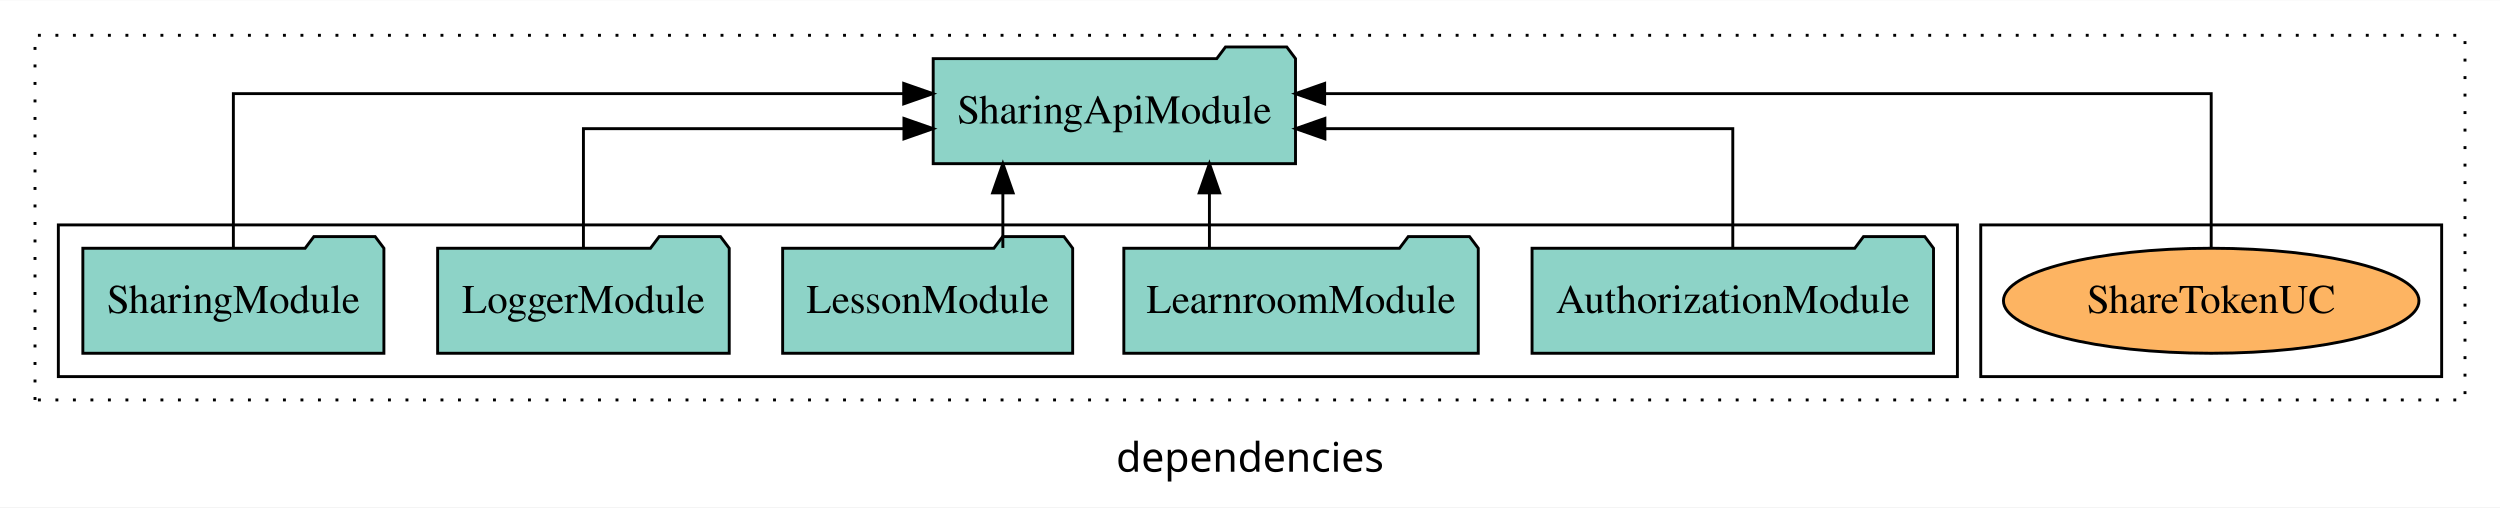
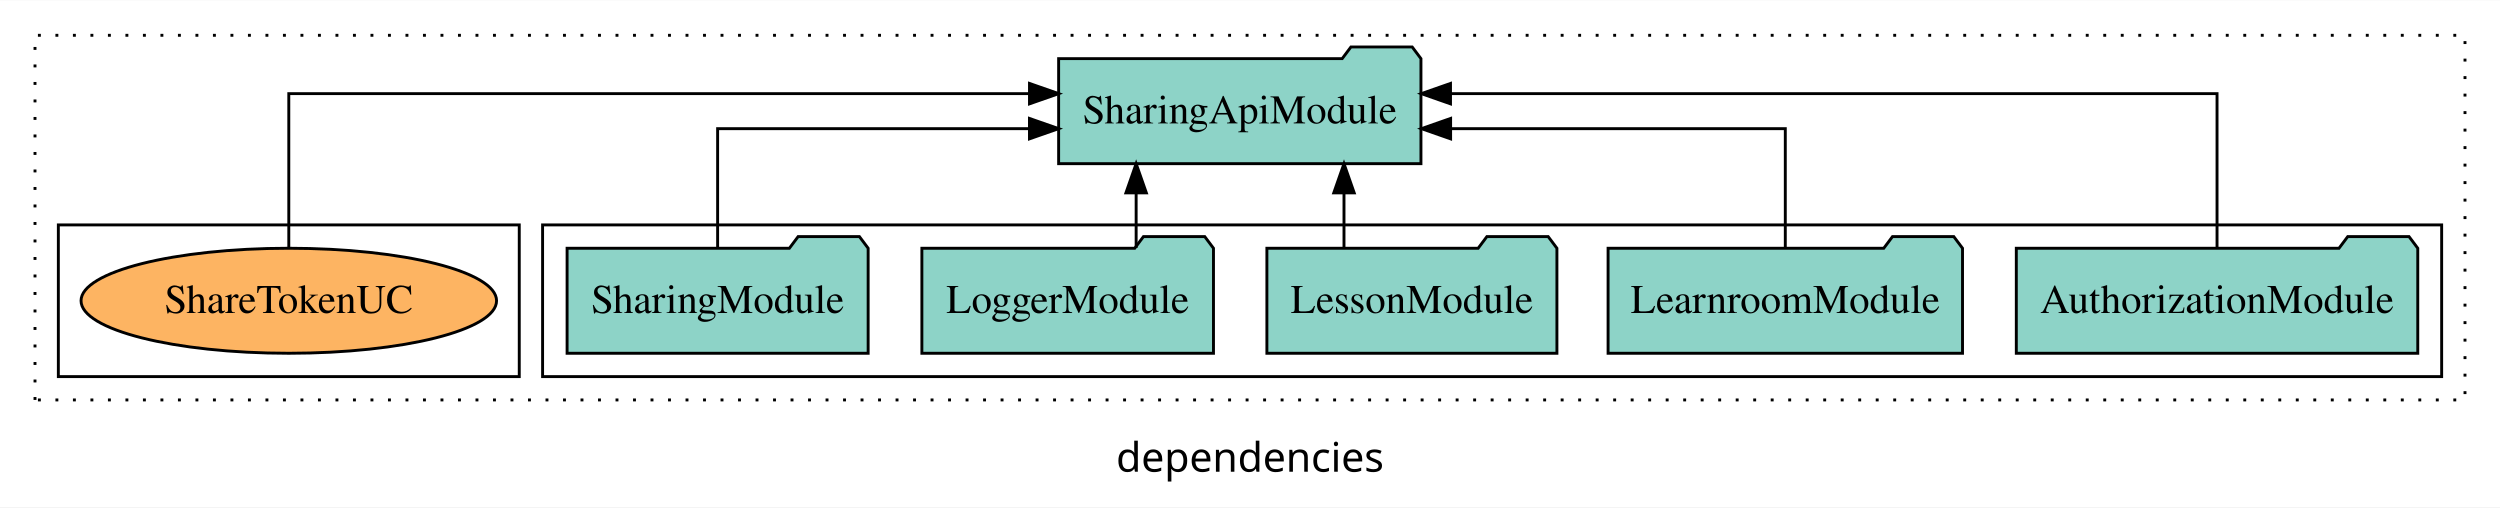
<svg xmlns="http://www.w3.org/2000/svg" width="857pt" height="174pt" viewBox="0.00 0.00 857.00 173.80">
  <g id="graph0" class="graph" transform="scale(1 1) rotate(0) translate(4 169.8)">
    <polygon fill="white" stroke="transparent" points="-4,4 -4,-169.8 853,-169.8 853,4 -4,4" />
    <text text-anchor="middle" x="424.5" y="-8.2" font-family="sans-serif" font-size="14.00">dependencies</text>
    <g id="clust1" class="cluster">
      <polygon fill="none" stroke="black" stroke-dasharray="1,5" points="8,-32.8 8,-157.8 841,-157.8 841,-32.8 8,-32.8" />
    </g>
+     <g id="clust3" class="cluster">
+       <polygon fill="none" stroke="black" points="182,-40.8 182,-92.8 833,-92.8 833,-40.8 182,-40.8" />
+     </g>
    <g id="clust6" class="cluster">
-       <polygon fill="none" stroke="black" points="675,-40.8 675,-92.8 833,-92.8 833,-40.8 675,-40.8" />
-     </g>
-     <g id="clust3" class="cluster">
-       <polygon fill="none" stroke="black" points="16,-40.8 16,-92.8 667,-92.8 667,-40.8 16,-40.8" />
+       <polygon fill="none" stroke="black" points="16,-40.8 16,-92.8 174,-92.8 174,-40.8 16,-40.8" />
    </g>
    <g id="node1" class="node">
-       <polygon fill="#8dd3c7" stroke="black" points="658.81,-84.8 655.81,-88.8 634.81,-88.8 631.81,-84.8 521.19,-84.8 521.19,-48.8 658.81,-48.8 658.81,-84.8" />
-       <text text-anchor="middle" x="590" y="-62.6" font-family="Times,serif" font-size="14.00">AuthorizationModule</text>
+       <polygon fill="#8dd3c7" stroke="black" points="824.81,-84.8 821.81,-88.8 800.81,-88.8 797.81,-84.8 687.19,-84.8 687.19,-48.8 824.81,-48.8 824.81,-84.8" />
+       <text text-anchor="middle" x="756" y="-62.6" font-family="Times,serif" font-size="14.00">AuthorizationModule</text>
    </g>
    <g id="node6" class="node">
-       <polygon fill="#8dd3c7" stroke="black" points="440.1,-149.8 437.1,-153.8 416.1,-153.8 413.1,-149.8 315.9,-149.8 315.9,-113.8 440.1,-113.8 440.1,-149.8" />
-       <text text-anchor="middle" x="378" y="-127.6" font-family="Times,serif" font-size="14.00">SharingApiModule</text>
+       <polygon fill="#8dd3c7" stroke="black" points="483.1,-149.8 480.1,-153.8 459.1,-153.8 456.1,-149.8 358.9,-149.8 358.9,-113.8 483.1,-113.8 483.1,-149.8" />
+       <text text-anchor="middle" x="421" y="-127.6" font-family="Times,serif" font-size="14.00">SharingApiModule</text>
    </g>
    <g id="edge1" class="edge">
-       <path fill="none" stroke="black" d="M590,-84.82C590,-102.17 590,-125.8 590,-125.8 590,-125.8 450.17,-125.8 450.17,-125.8" />
-       <polygon fill="black" stroke="black" points="450.17,-122.3 440.17,-125.8 450.17,-129.3 450.17,-122.3" />
+       <path fill="none" stroke="black" d="M756,-85.08C756,-106.12 756,-137.8 756,-137.8 756,-137.8 493.23,-137.8 493.23,-137.8" />
+       <polygon fill="black" stroke="black" points="493.23,-134.3 483.23,-137.8 493.23,-141.3 493.23,-134.3" />
    </g>
    <g id="node2" class="node">
-       <polygon fill="#8dd3c7" stroke="black" points="502.75,-84.8 499.75,-88.8 478.75,-88.8 475.75,-84.8 381.25,-84.8 381.25,-48.8 502.75,-48.8 502.75,-84.8" />
-       <text text-anchor="middle" x="442" y="-62.6" font-family="Times,serif" font-size="14.00">LearnroomModule</text>
+       <polygon fill="#8dd3c7" stroke="black" points="668.75,-84.8 665.75,-88.8 644.75,-88.8 641.75,-84.8 547.25,-84.8 547.25,-48.8 668.75,-48.8 668.75,-84.8" />
+       <text text-anchor="middle" x="608" y="-62.6" font-family="Times,serif" font-size="14.00">LearnroomModule</text>
    </g>
    <g id="edge2" class="edge">
-       <path fill="none" stroke="black" d="M410.59,-84.91C410.59,-84.91 410.59,-103.79 410.59,-103.79" />
-       <polygon fill="black" stroke="black" points="407.09,-103.79 410.59,-113.79 414.09,-103.79 407.09,-103.79" />
+       <path fill="none" stroke="black" d="M608,-84.82C608,-102.17 608,-125.8 608,-125.8 608,-125.8 493.27,-125.8 493.27,-125.8" />
+       <polygon fill="black" stroke="black" points="493.27,-122.3 483.27,-125.8 493.27,-129.3 493.27,-122.3" />
    </g>
    <g id="node3" class="node">
-       <polygon fill="#8dd3c7" stroke="black" points="363.71,-84.8 360.71,-88.8 339.71,-88.8 336.71,-84.8 264.29,-84.8 264.29,-48.8 363.71,-48.8 363.71,-84.8" />
-       <text text-anchor="middle" x="314" y="-62.6" font-family="Times,serif" font-size="14.00">LessonModule</text>
+       <polygon fill="#8dd3c7" stroke="black" points="529.71,-84.8 526.71,-88.8 505.71,-88.8 502.71,-84.8 430.29,-84.8 430.29,-48.8 529.71,-48.8 529.71,-84.8" />
+       <text text-anchor="middle" x="480" y="-62.6" font-family="Times,serif" font-size="14.00">LessonModule</text>
    </g>
    <g id="edge3" class="edge">
-       <path fill="none" stroke="black" d="M339.78,-84.91C339.78,-84.91 339.78,-103.79 339.78,-103.79" />
-       <polygon fill="black" stroke="black" points="336.28,-103.79 339.78,-113.79 343.28,-103.79 336.28,-103.79" />
+       <path fill="none" stroke="black" d="M456.72,-84.91C456.72,-84.91 456.72,-103.79 456.72,-103.79" />
+       <polygon fill="black" stroke="black" points="453.22,-103.79 456.72,-113.79 460.22,-103.79 453.22,-103.79" />
    </g>
    <g id="node4" class="node">
-       <polygon fill="#8dd3c7" stroke="black" points="245.98,-84.8 242.98,-88.8 221.98,-88.8 218.98,-84.8 146.02,-84.8 146.02,-48.8 245.98,-48.8 245.98,-84.8" />
-       <text text-anchor="middle" x="196" y="-62.6" font-family="Times,serif" font-size="14.00">LoggerModule</text>
+       <polygon fill="#8dd3c7" stroke="black" points="411.98,-84.8 408.98,-88.8 387.98,-88.8 384.98,-84.8 312.02,-84.8 312.02,-48.8 411.98,-48.8 411.98,-84.8" />
+       <text text-anchor="middle" x="362" y="-62.6" font-family="Times,serif" font-size="14.00">LoggerModule</text>
    </g>
    <g id="edge4" class="edge">
-       <path fill="none" stroke="black" d="M196,-84.82C196,-102.17 196,-125.8 196,-125.8 196,-125.8 305.87,-125.8 305.87,-125.8" />
-       <polygon fill="black" stroke="black" points="305.87,-129.3 315.87,-125.8 305.87,-122.3 305.87,-129.3" />
+       <path fill="none" stroke="black" d="M385.47,-84.91C385.47,-84.91 385.47,-103.79 385.47,-103.79" />
+       <polygon fill="black" stroke="black" points="381.97,-103.79 385.47,-113.79 388.97,-103.79 381.97,-103.79" />
    </g>
    <g id="node5" class="node">
-       <polygon fill="#8dd3c7" stroke="black" points="127.6,-84.8 124.6,-88.8 103.6,-88.8 100.6,-84.8 24.4,-84.8 24.4,-48.8 127.6,-48.8 127.6,-84.8" />
-       <text text-anchor="middle" x="76" y="-62.6" font-family="Times,serif" font-size="14.00">SharingModule</text>
+       <polygon fill="#8dd3c7" stroke="black" points="293.6,-84.8 290.6,-88.8 269.6,-88.8 266.6,-84.8 190.4,-84.8 190.4,-48.8 293.6,-48.8 293.6,-84.8" />
+       <text text-anchor="middle" x="242" y="-62.6" font-family="Times,serif" font-size="14.00">SharingModule</text>
    </g>
    <g id="edge5" class="edge">
-       <path fill="none" stroke="black" d="M76,-85.08C76,-106.12 76,-137.8 76,-137.8 76,-137.8 305.79,-137.8 305.79,-137.8" />
-       <polygon fill="black" stroke="black" points="305.79,-141.3 315.79,-137.8 305.79,-134.3 305.79,-141.3" />
+       <path fill="none" stroke="black" d="M242,-84.82C242,-102.17 242,-125.8 242,-125.8 242,-125.8 348.9,-125.8 348.9,-125.8" />
+       <polygon fill="black" stroke="black" points="348.9,-129.3 358.9,-125.8 348.9,-122.3 348.9,-129.3" />
    </g>
    <g id="node7" class="node">
-       <ellipse fill="#fdb462" stroke="black" cx="754" cy="-66.8" rx="71.22" ry="18" />
-       <text text-anchor="middle" x="754" y="-62.6" font-family="Times,serif" font-size="14.00">ShareTokenUC</text>
+       <ellipse fill="#fdb462" stroke="black" cx="95" cy="-66.8" rx="71.22" ry="18" />
+       <text text-anchor="middle" x="95" y="-62.6" font-family="Times,serif" font-size="14.00">ShareTokenUC</text>
    </g>
    <g id="edge6" class="edge">
-       <path fill="none" stroke="black" d="M754,-85.08C754,-106.12 754,-137.8 754,-137.8 754,-137.8 450.09,-137.8 450.09,-137.8" />
-       <polygon fill="black" stroke="black" points="450.09,-134.3 440.09,-137.8 450.09,-141.3 450.09,-134.3" />
+       <path fill="none" stroke="black" d="M95,-85.08C95,-106.12 95,-137.8 95,-137.8 95,-137.8 348.91,-137.8 348.91,-137.8" />
+       <polygon fill="black" stroke="black" points="348.91,-141.3 358.91,-137.8 348.91,-134.3 348.91,-141.3" />
    </g>
  </g>
</svg>
